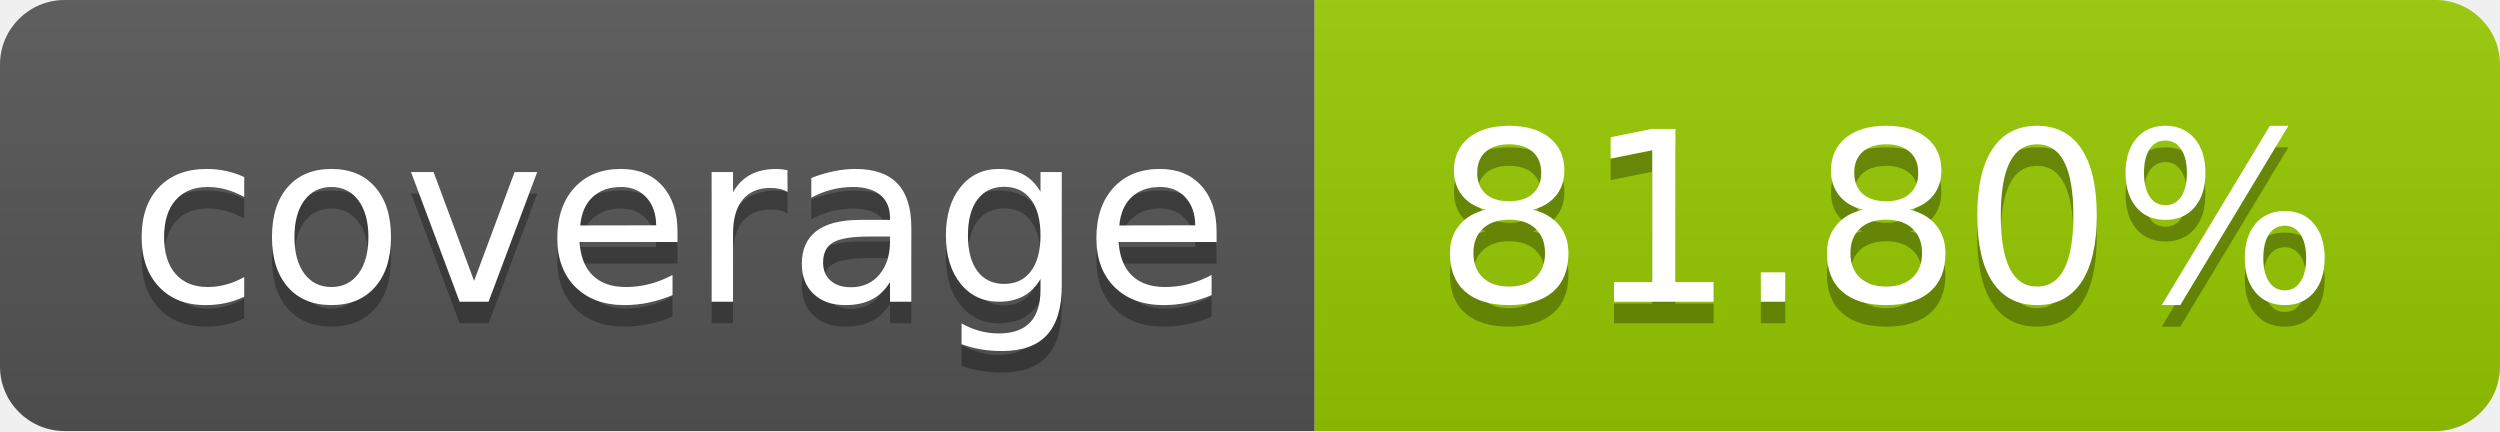
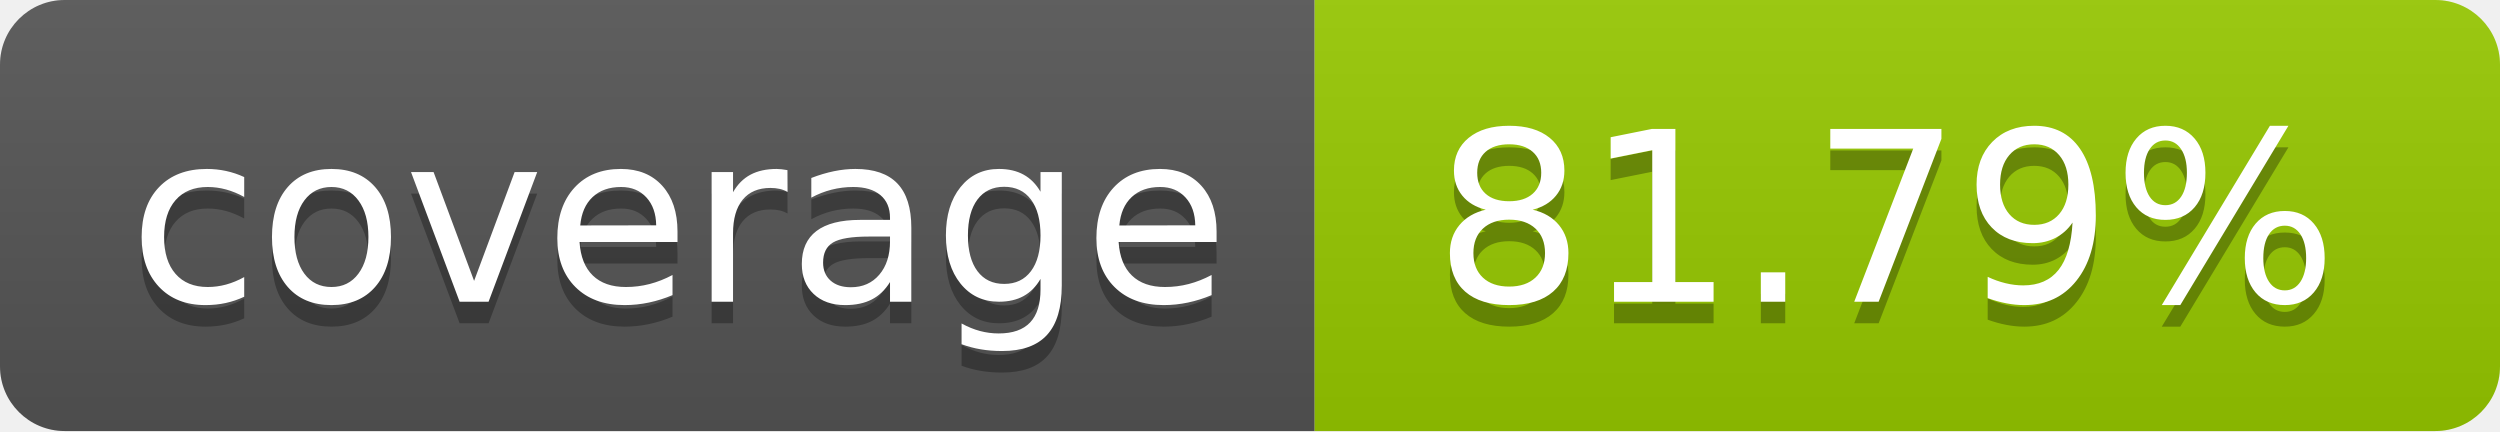
- <svg xmlns="http://www.w3.org/2000/svg" width="116" height="20" role="img" aria-label="coverage: 81.80%">
+ <svg xmlns="http://www.w3.org/2000/svg" width="116" height="20" role="img" aria-label="coverage: 81.79%">
  <linearGradient id="s" x2="0" y2="100%">
    <stop offset="0" stop-color="#bbb" stop-opacity=".1" />
    <stop offset="1" stop-opacity=".1" />
  </linearGradient>
  <clipPath id="r">
    <rect width="116" height="20" rx="3" fill="#fff" />
  </clipPath>
  <g clip-path="url(#r)">
    <rect width="61" height="20" fill="#555" />
    <rect x="61" width="55" height="20" fill="#97ca00" />
    <rect width="116" height="20" fill="url(#s)" />
  </g>
  <g fill="#fff" text-anchor="middle" font-family="Verdana,Geneva,DejaVu Sans,sans-serif" text-rendering="geometricPrecision" font-size="110">
    <text aria-hidden="true" x="315.0" y="150" fill="#010101" fill-opacity=".3" transform="scale(.1)" textLength="510">coverage</text>
    <text x="315.0" y="140" transform="scale(.1)" fill="#fff" textLength="510">coverage</text>
-     <text aria-hidden="true" x="875.0" y="150" fill="#010101" fill-opacity=".3" transform="scale(.1)" textLength="450">81.80%</text>
-     <text x="875.0" y="140" transform="scale(.1)" fill="#fff" textLength="450">81.80%</text>
+     <text aria-hidden="true" x="875.0" y="150" fill="#010101" fill-opacity=".3" transform="scale(.1)" textLength="450">81.79%</text>
+     <text x="875.0" y="140" transform="scale(.1)" fill="#fff" textLength="450">81.79%</text>
  </g>
</svg>
